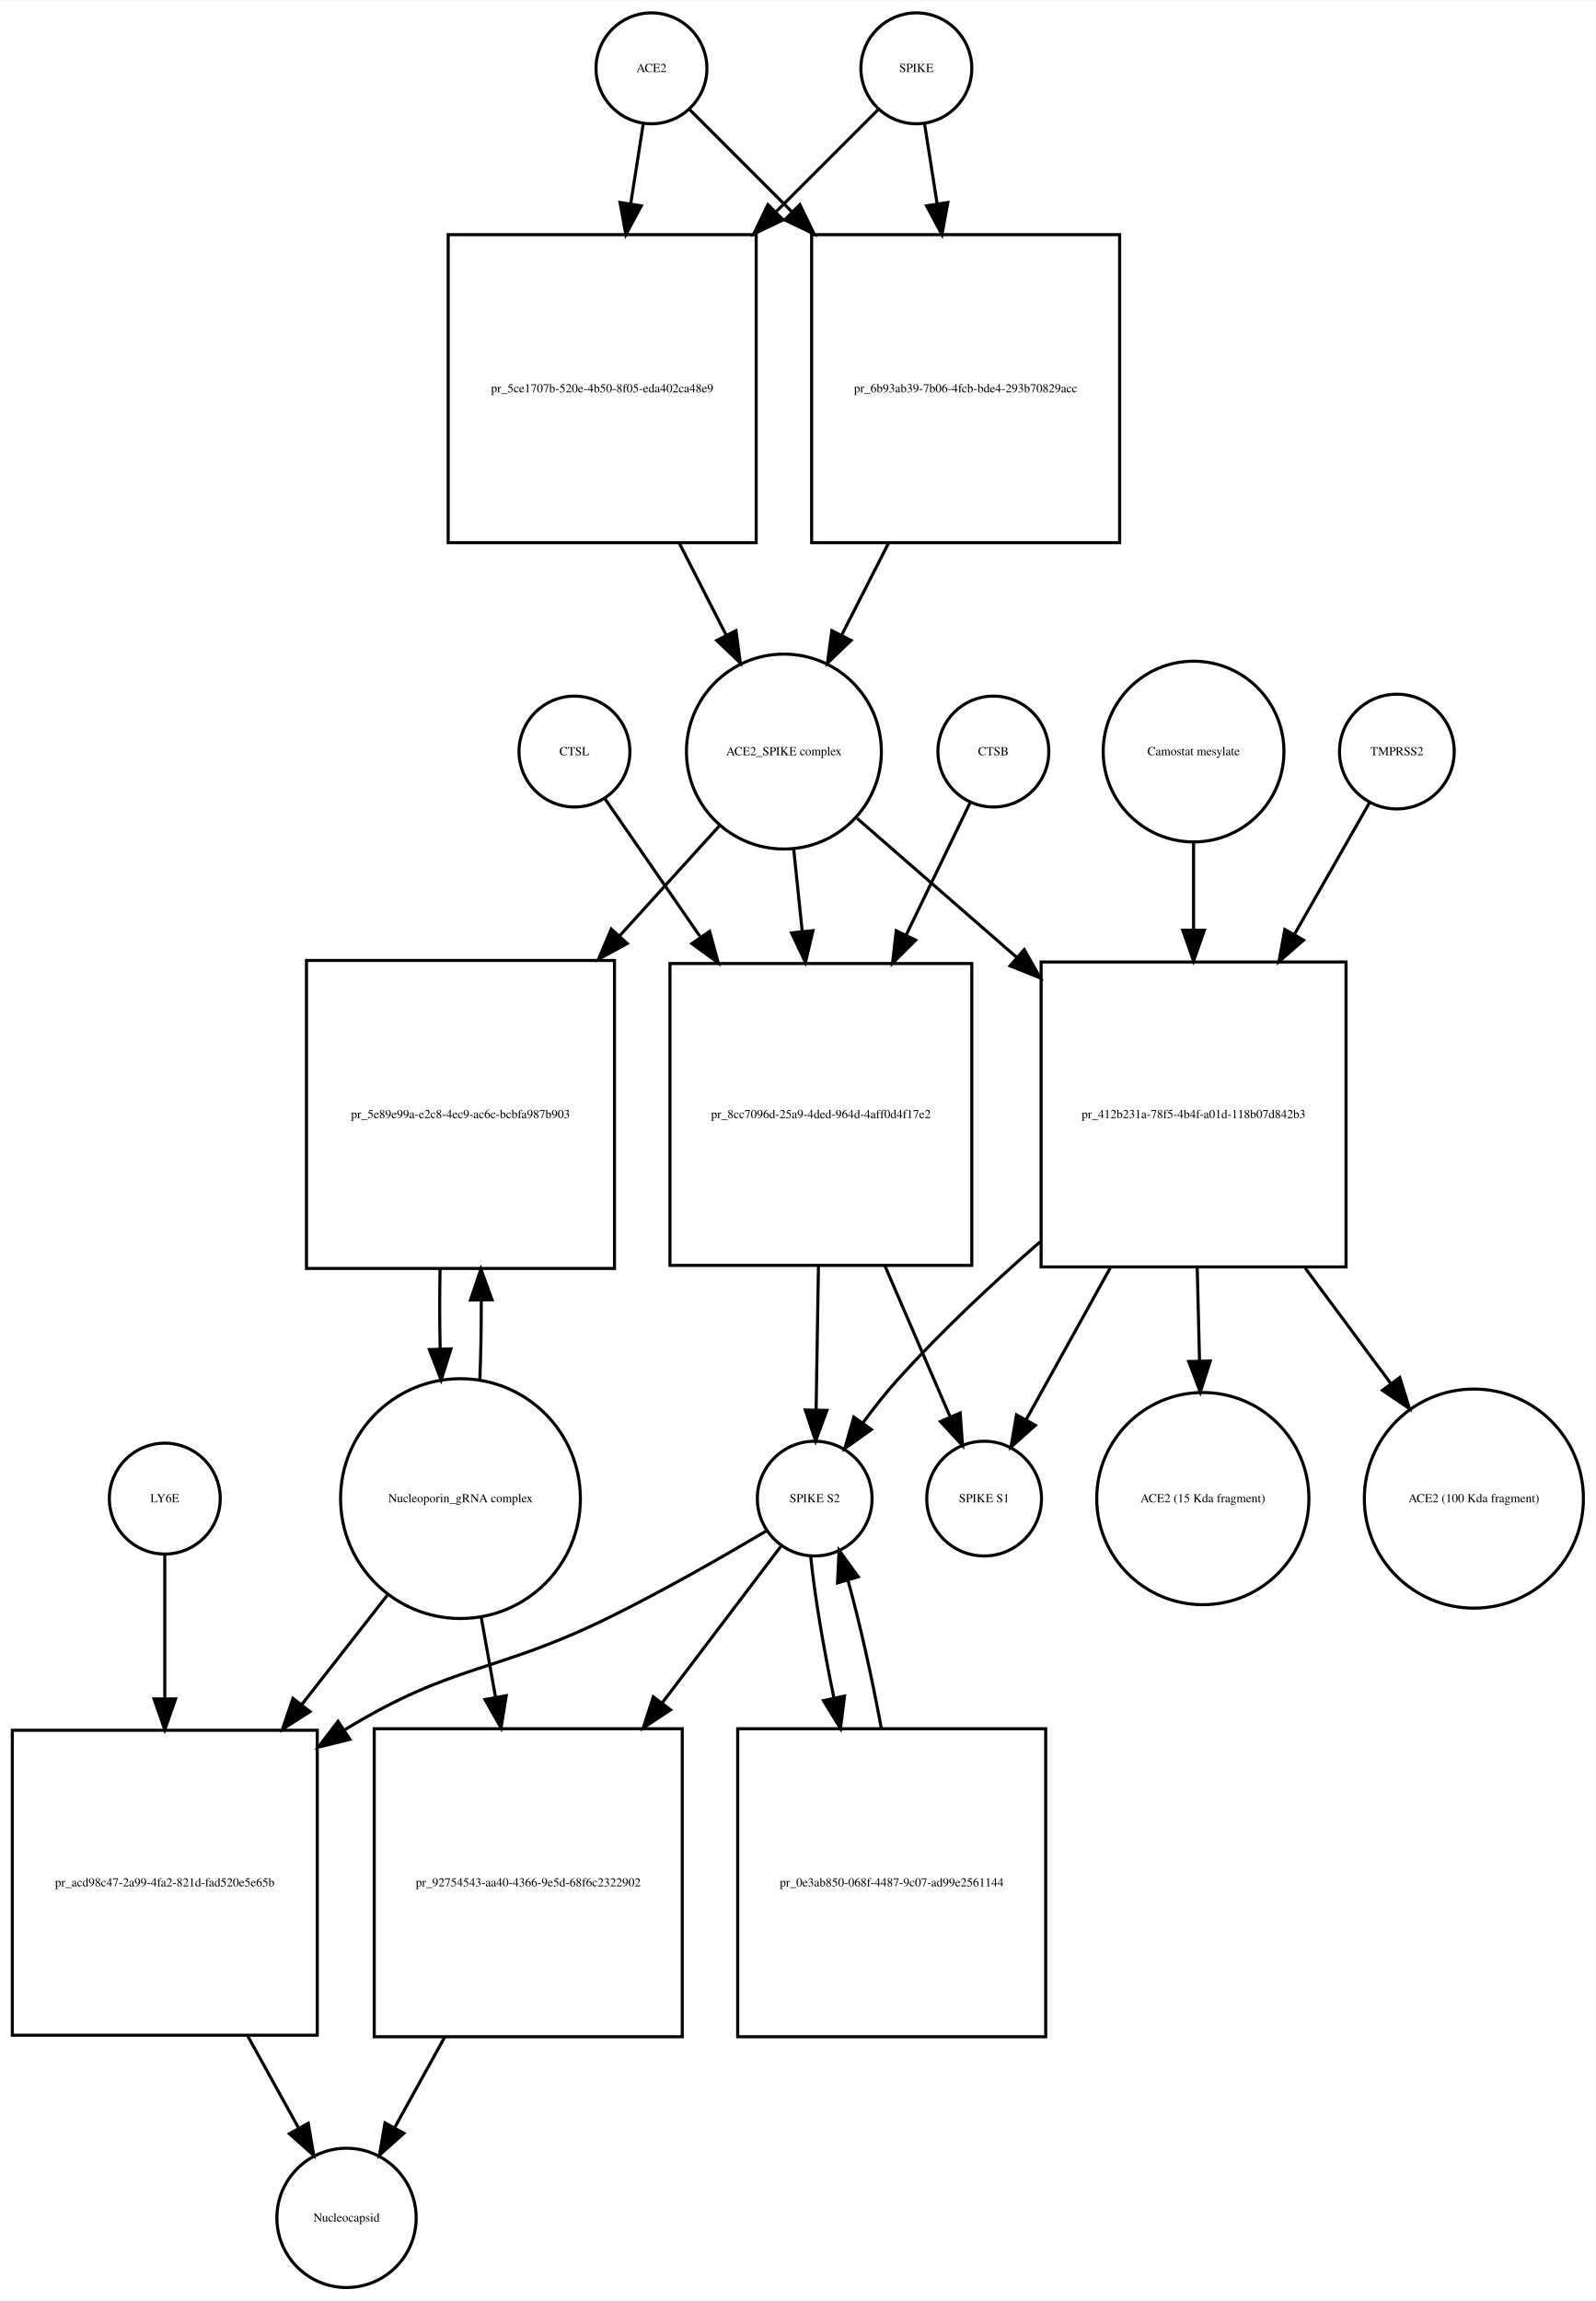
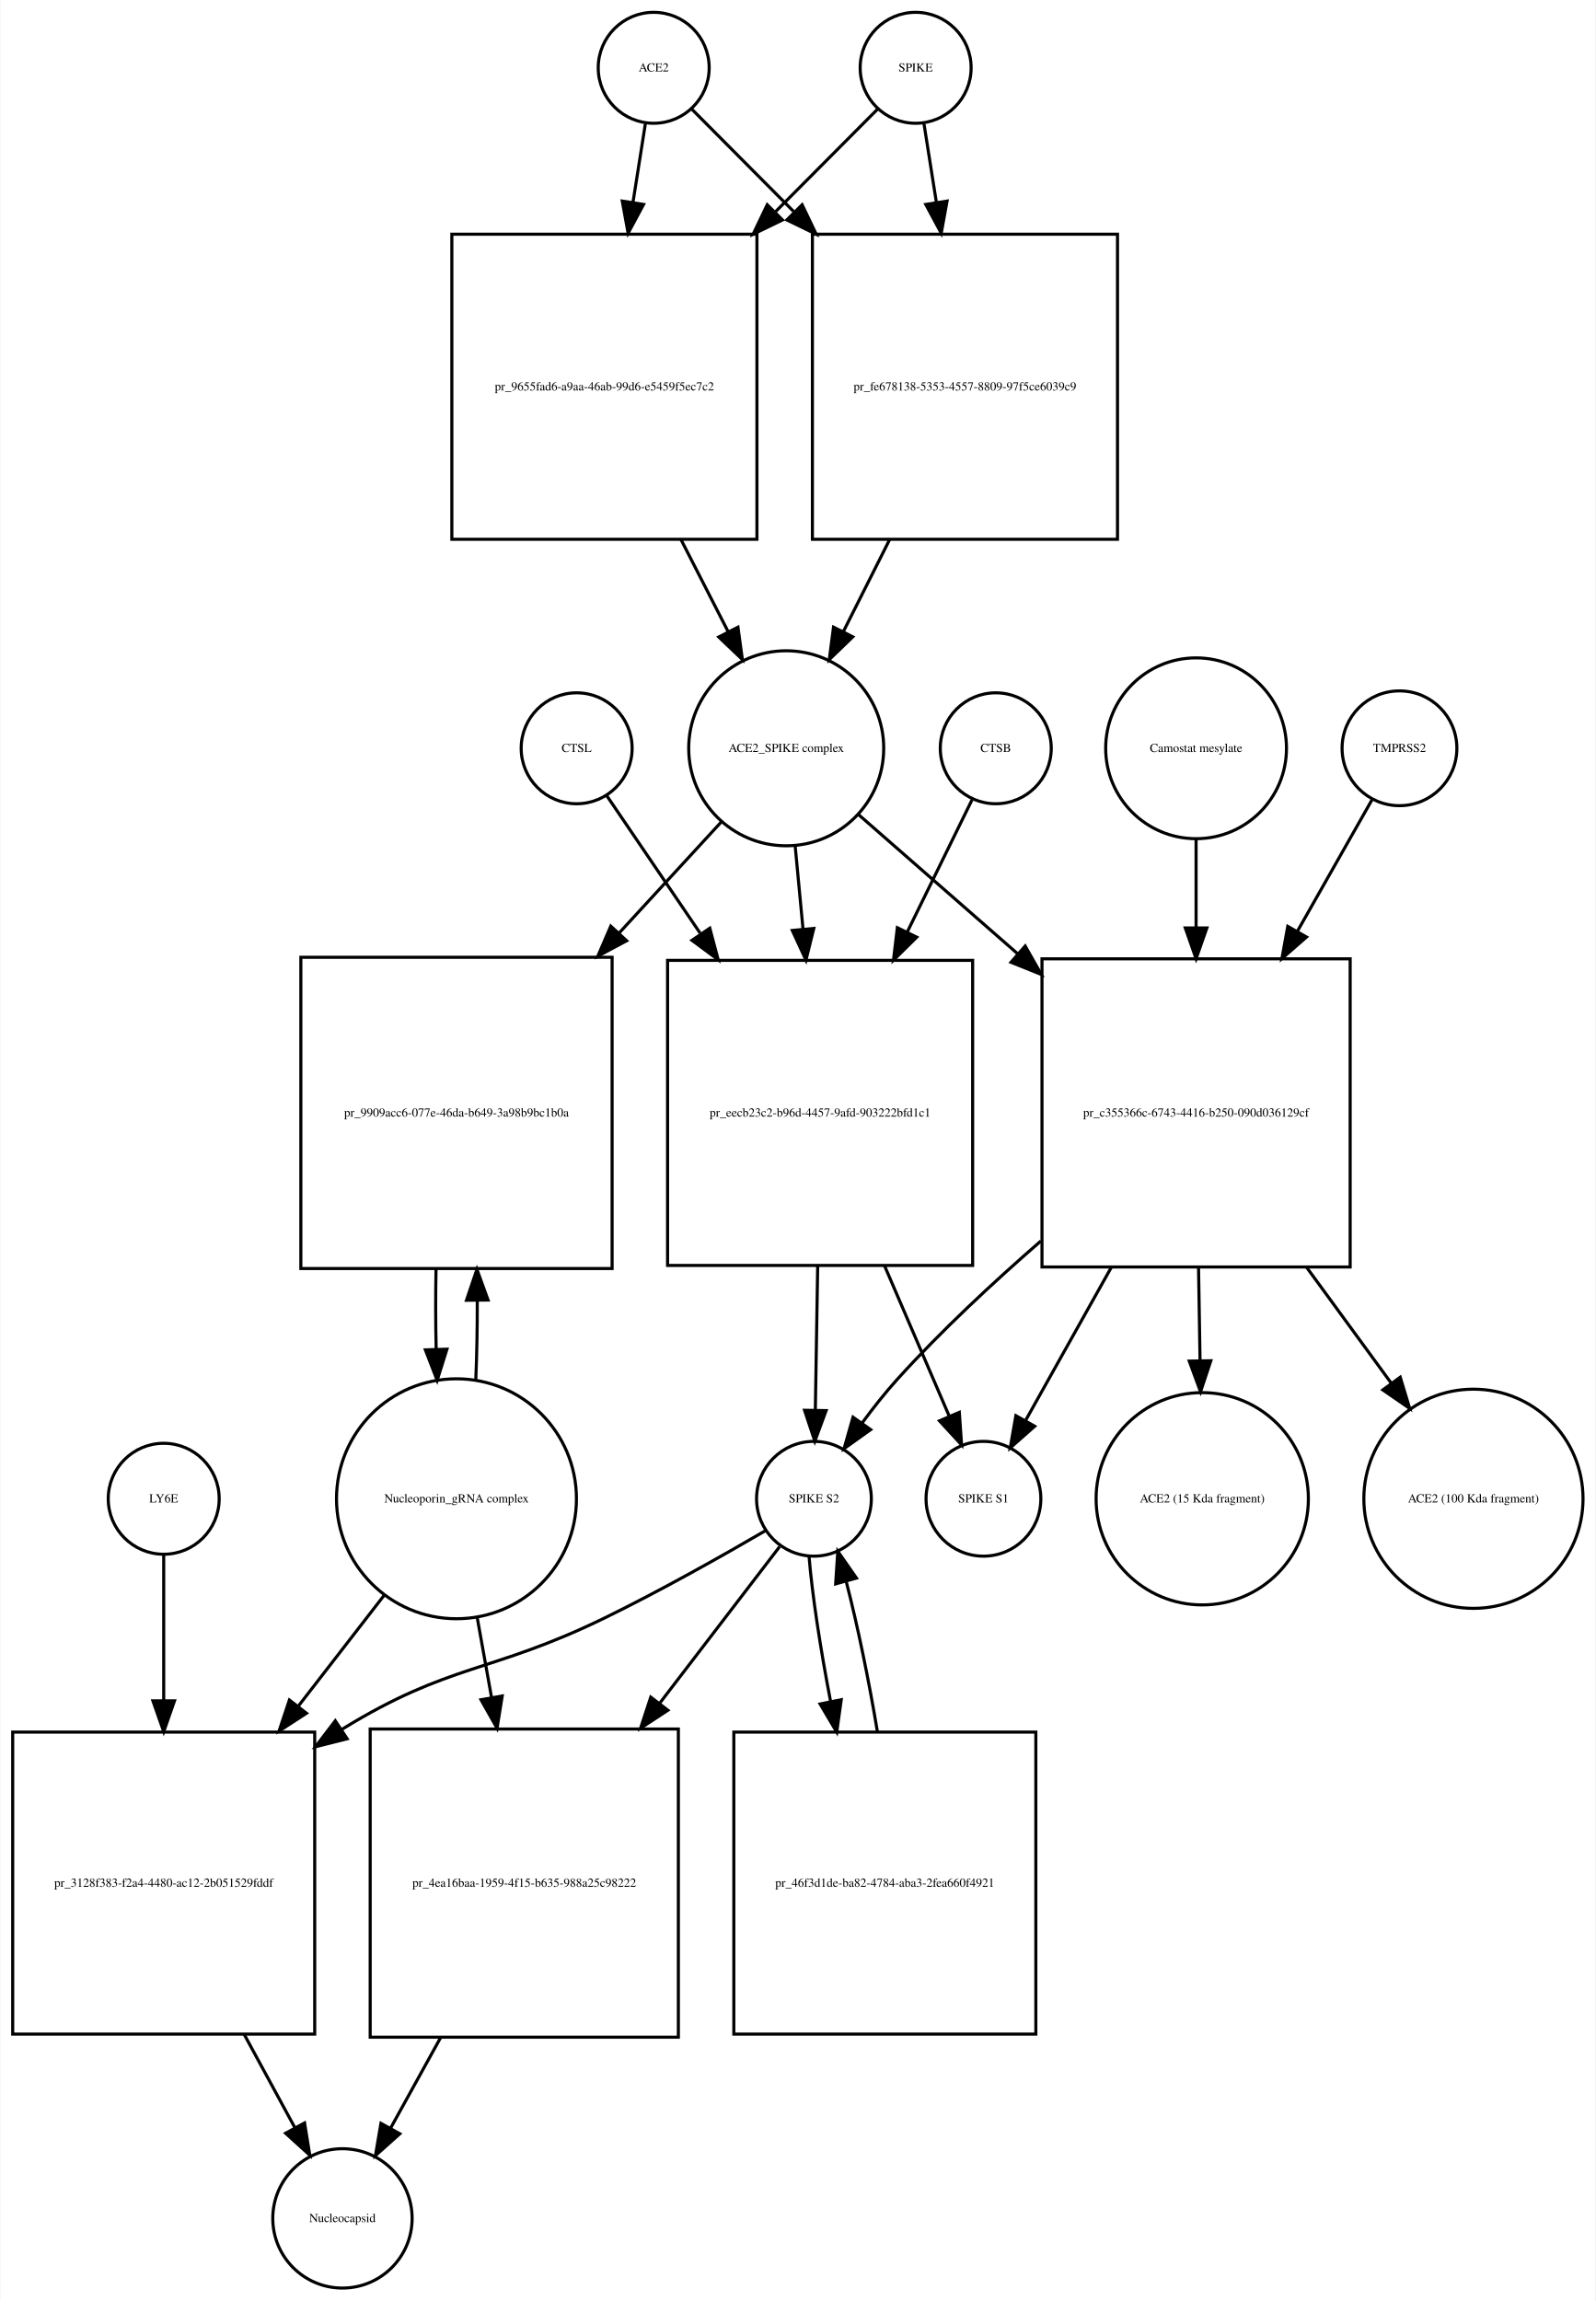
- <svg xmlns="http://www.w3.org/2000/svg" width="518pt" height="747pt" viewBox="0.00 0.00 518.03 746.68">
+ <svg xmlns="http://www.w3.org/2000/svg" width="518pt" height="747pt" viewBox="0.00 0.00 517.53 746.68">
  <g id="graph0" class="graph" transform="scale(1 1) rotate(0) translate(4 742.676)">
-     <polygon fill="white" stroke="none" points="-4,4 -4,-742.676 514.032,-742.676 514.032,4 -4,4" />
+     <polygon fill="white" stroke="none" points="-4,4 -4,-742.676 513.532,-742.676 513.532,4 -4,4" />
    <g id="node1" class="node">
-       <ellipse fill="none" stroke="black" cx="207.5" cy="-720.676" rx="18" ry="18" />
-       <text text-anchor="middle" x="207.5" y="-719.476" font-family="Times,serif" font-size="4.00">ACE2</text>
+       <ellipse fill="none" stroke="black" cx="208" cy="-720.676" rx="18" ry="18" />
+       <text text-anchor="middle" x="208" y="-719.476" font-family="Times,serif" font-size="4.00">ACE2</text>
    </g>
    <g id="node2" class="node">
-       <polygon fill="none" stroke="black" points="241.5,-666.676 141.5,-666.676 141.5,-566.676 241.5,-566.676 241.5,-666.676" />
-       <text text-anchor="middle" x="191.5" y="-615.476" font-family="Times,serif" font-size="4.00">pr_5ce1707b-520e-4b50-8f05-eda402ca48e9</text>
+       <polygon fill="none" stroke="black" points="241.5,-666.676 142.5,-666.676 142.5,-567.676 241.5,-567.676 241.5,-666.676" />
+       <text text-anchor="middle" x="192" y="-615.976" font-family="Times,serif" font-size="4.00">pr_9655fad6-a9aa-46ab-99d6-e5459f5ec7c2</text>
    </g>
    <g id="edge1" class="edge">
-       <path fill="none" stroke="black" d="M204.858,-702.833C203.699,-695.442 202.261,-686.279 200.763,-676.73" />
-       <polygon fill="black" stroke="black" points="204.197,-676.034 199.19,-666.697 197.282,-677.119 204.197,-676.034" />
+       <path fill="none" stroke="black" d="M205.286,-702.458C204.147,-695.231 202.748,-686.361 201.292,-677.12" />
+       <polygon fill="black" stroke="black" points="204.712,-676.338 199.697,-667.005 197.797,-677.428 204.712,-676.338" />
    </g>
    <g id="node17" class="node">
-       <polygon fill="none" stroke="black" points="359.5,-666.676 259.5,-666.676 259.5,-566.676 359.5,-566.676 359.5,-666.676" />
-       <text text-anchor="middle" x="309.5" y="-615.476" font-family="Times,serif" font-size="4.00">pr_6b93ab39-7b06-4fcb-bde4-293b70829acc</text>
+       <polygon fill="none" stroke="black" points="358.5,-666.676 259.5,-666.676 259.5,-567.676 358.5,-567.676 358.5,-666.676" />
+       <text text-anchor="middle" x="309" y="-615.976" font-family="Times,serif" font-size="4.00">pr_fe678138-5353-4557-8809-97f5ce6039c9</text>
    </g>
    <g id="edge2" class="edge">
-       <path fill="none" stroke="black" d="M220.007,-707.169C228.545,-698.631 240.525,-686.651 252.949,-674.227" />
-       <polygon fill="black" stroke="black" points="255.696,-676.43 260.293,-666.884 250.747,-671.48 255.696,-676.43" />
+       <path fill="none" stroke="black" d="M220.385,-707.23C228.927,-698.646 240.948,-686.565 253.388,-674.064" />
+       <polygon fill="black" stroke="black" points="256.164,-676.235 260.737,-666.678 251.202,-671.298 256.164,-676.235" />
    </g>
    <g id="node3" class="node">
-       <ellipse fill="none" stroke="black" cx="250.5" cy="-498.856" rx="31.641" ry="31.641" />
-       <text text-anchor="middle" x="250.5" y="-497.656" font-family="Times,serif" font-size="4.00">ACE2_SPIKE complex</text>
+       <ellipse fill="none" stroke="black" cx="251" cy="-499.856" rx="31.641" ry="31.641" />
+       <text text-anchor="middle" x="251" y="-498.656" font-family="Times,serif" font-size="4.00">ACE2_SPIKE complex</text>
    </g>
    <g id="edge3" class="edge">
-       <path fill="none" stroke="black" d="M216.521,-566.558C221.609,-556.57 226.879,-546.225 231.707,-536.749" />
-       <polygon fill="black" stroke="black" points="234.943,-538.107 236.363,-527.607 228.706,-534.929 234.943,-538.107" />
+       <path fill="none" stroke="black" d="M216.85,-567.604C221.952,-557.633 227.244,-547.289 232.096,-537.806" />
+       <polygon fill="black" stroke="black" points="235.338,-539.154 236.777,-528.657 229.106,-535.966 235.338,-539.154" />
    </g>
    <g id="node6" class="node">
-       <polygon fill="none" stroke="black" points="195.5,-431.037 95.5,-431.037 95.5,-331.037 195.5,-331.037 195.5,-431.037" />
-       <text text-anchor="middle" x="145.5" y="-379.837" font-family="Times,serif" font-size="4.00">pr_5e89e99a-e2c8-4ec9-ac6c-bcbfa987b903</text>
+       <polygon fill="none" stroke="black" points="194.5,-432.037 93.5,-432.037 93.5,-331.037 194.5,-331.037 194.5,-432.037" />
+       <text text-anchor="middle" x="144" y="-380.337" font-family="Times,serif" font-size="4.00">pr_9909acc6-077e-46da-b649-3a98b9bc1b0a</text>
    </g>
    <g id="edge4" class="edge">
-       <path fill="none" stroke="black" d="M229.504,-474.697C220.099,-464.322 208.553,-451.587 197.066,-438.917" />
-       <polygon fill="black" stroke="black" points="199.636,-436.541 190.327,-431.483 194.45,-441.242 199.636,-436.541" />
+       <path fill="none" stroke="black" d="M229.86,-475.875C220.289,-465.47 208.504,-452.659 196.766,-439.898" />
+       <polygon fill="black" stroke="black" points="199.223,-437.4 189.877,-432.41 194.071,-442.139 199.223,-437.4" />
    </g>
    <g id="node7" class="node">
-       <polygon fill="none" stroke="black" points="311.5,-430.037 213.5,-430.037 213.5,-332.037 311.5,-332.037 311.5,-430.037" />
-       <text text-anchor="middle" x="262.5" y="-379.837" font-family="Times,serif" font-size="4.00">pr_8cc7096d-25a9-4ded-964d-4aff0d4f17e2</text>
+       <polygon fill="none" stroke="black" points="311.5,-431.037 212.5,-431.037 212.5,-332.037 311.5,-332.037 311.5,-431.037" />
+       <text text-anchor="middle" x="262" y="-380.337" font-family="Times,serif" font-size="4.00">pr_eecb23c2-b96d-4457-9afd-903222bfd1c1</text>
    </g>
    <g id="edge5" class="edge">
-       <path fill="none" stroke="black" d="M253.684,-467.123C254.541,-458.855 255.497,-449.631 256.454,-440.392" />
-       <polygon fill="black" stroke="black" points="259.939,-440.712 257.489,-430.405 252.977,-439.991 259.939,-440.712" />
+       <path fill="none" stroke="black" d="M253.919,-467.99C254.704,-459.686 255.58,-450.423 256.458,-441.144" />
+       <polygon fill="black" stroke="black" points="259.949,-441.399 257.406,-431.114 252.98,-440.74 259.949,-441.399" />
    </g>
    <g id="node12" class="node">
-       <polygon fill="none" stroke="black" points="433,-430.537 334,-430.537 334,-331.537 433,-331.537 433,-430.537" />
-       <text text-anchor="middle" x="383.5" y="-379.837" font-family="Times,serif" font-size="4.00">pr_412b231a-78f5-4b4f-a01d-118b07d842b3</text>
+       <polygon fill="none" stroke="black" points="434,-431.537 334,-431.537 334,-331.537 434,-331.537 434,-431.537" />
+       <text text-anchor="middle" x="384" y="-380.337" font-family="Times,serif" font-size="4.00">pr_c355366c-6743-4416-b250-090d036129cf</text>
    </g>
    <g id="edge6" class="edge">
-       <path fill="none" stroke="black" d="M274.278,-477.15C288.726,-464.568 307.841,-447.922 326.036,-432.078" />
-       <polygon fill="black" stroke="black" points="328.519,-434.557 333.761,-425.35 323.922,-429.278 328.519,-434.557" />
+       <path fill="none" stroke="black" d="M274.472,-478.328C288.827,-465.773 307.871,-449.118 326.048,-433.221" />
+       <polygon fill="black" stroke="black" points="328.546,-435.686 333.769,-426.468 323.937,-430.417 328.546,-435.686" />
    </g>
    <g id="node4" class="node">
-       <ellipse fill="none" stroke="black" cx="293.5" cy="-720.676" rx="18" ry="18" />
-       <text text-anchor="middle" x="293.5" y="-719.476" font-family="Times,serif" font-size="4.00">SPIKE</text>
+       <ellipse fill="none" stroke="black" cx="293" cy="-720.676" rx="18" ry="18" />
+       <text text-anchor="middle" x="293" y="-719.476" font-family="Times,serif" font-size="4.00">SPIKE</text>
    </g>
    <g id="edge7" class="edge">
-       <path fill="none" stroke="black" d="M280.993,-707.169C272.455,-698.631 260.475,-686.651 248.051,-674.227" />
-       <polygon fill="black" stroke="black" points="250.253,-671.48 240.707,-666.884 245.304,-676.43 250.253,-671.48" />
+       <path fill="none" stroke="black" d="M280.615,-707.23C272.073,-698.646 260.052,-686.565 247.612,-674.064" />
+       <polygon fill="black" stroke="black" points="249.798,-671.298 240.263,-666.678 244.836,-676.235 249.798,-671.298" />
    </g>
    <g id="edge8" class="edge">
-       <path fill="none" stroke="black" d="M296.142,-702.833C297.301,-695.442 298.739,-686.279 300.237,-676.73" />
-       <polygon fill="black" stroke="black" points="303.718,-677.119 301.81,-666.697 296.803,-676.034 303.718,-677.119" />
+       <path fill="none" stroke="black" d="M295.714,-702.458C296.853,-695.231 298.252,-686.361 299.708,-677.12" />
+       <polygon fill="black" stroke="black" points="303.203,-677.428 301.303,-667.005 296.288,-676.338 303.203,-677.428" />
    </g>
    <g id="node5" class="node">
-       <ellipse fill="none" stroke="black" cx="145.5" cy="-256.322" rx="38.929" ry="38.929" />
-       <text text-anchor="middle" x="145.5" y="-255.122" font-family="Times,serif" font-size="4.00">Nucleoporin_gRNA complex </text>
+       <ellipse fill="none" stroke="black" cx="144" cy="-256.322" rx="38.929" ry="38.929" />
+       <text text-anchor="middle" x="144" y="-255.122" font-family="Times,serif" font-size="4.00">Nucleoporin_gRNA complex </text>
    </g>
    <g id="edge9" class="edge">
-       <path fill="none" stroke="black" d="M151.774,-294.823C152.116,-302.986 152.274,-311.816 152.247,-320.594" />
-       <polygon fill="black" stroke="black" points="148.745,-320.792 152.131,-330.831 155.744,-320.872 148.745,-320.792" />
+       <path fill="none" stroke="black" d="M150.265,-294.759C150.609,-302.915 150.77,-311.742 150.748,-320.527" />
+       <polygon fill="black" stroke="black" points="147.246,-320.739 150.638,-330.776 154.245,-320.814 147.246,-320.739" />
    </g>
    <g id="node18" class="node">
-       <polygon fill="none" stroke="black" points="99,-181.108 0,-181.108 0,-82.108 99,-82.108 99,-181.108" />
-       <text text-anchor="middle" x="49.5" y="-130.408" font-family="Times,serif" font-size="4.00">pr_acd98c47-2a99-4fa2-821d-fad520e5e65b</text>
+       <polygon fill="none" stroke="black" points="98,-180.608 7.10543e-15,-180.608 7.10543e-15,-82.608 98,-82.608 98,-180.608" />
+       <text text-anchor="middle" x="49" y="-130.408" font-family="Times,serif" font-size="4.00">pr_3128f383-f2a4-4480-ac12-2b051529fddf</text>
    </g>
    <g id="edge10" class="edge">
-       <path fill="none" stroke="black" d="M122.016,-225.303C113.546,-214.477 103.685,-201.871 94.013,-189.508" />
-       <polygon fill="black" stroke="black" points="96.62,-187.16 87.701,-181.44 91.106,-191.473 96.62,-187.16" />
+       <path fill="none" stroke="black" d="M120.76,-225.303C112.289,-214.361 102.41,-201.6 92.741,-189.11" />
+       <polygon fill="black" stroke="black" points="95.323,-186.727 86.434,-180.962 89.788,-191.012 95.323,-186.727" />
    </g>
    <g id="node22" class="node">
-       <polygon fill="none" stroke="black" points="217.5,-181.608 117.5,-181.608 117.5,-81.608 217.5,-81.608 217.5,-181.608" />
-       <text text-anchor="middle" x="167.5" y="-130.408" font-family="Times,serif" font-size="4.00">pr_92754543-aa40-4366-9e5d-68f6c2322902</text>
+       <polygon fill="none" stroke="black" points="216,-181.608 116,-181.608 116,-81.608 216,-81.608 216,-181.608" />
+       <text text-anchor="middle" x="166" y="-130.408" font-family="Times,serif" font-size="4.00">pr_4ea16baa-1959-4f15-b635-988a25c98222</text>
    </g>
    <g id="edge11" class="edge">
-       <path fill="none" stroke="black" d="M152.16,-218.171C153.649,-209.868 155.264,-200.861 156.868,-191.912" />
-       <polygon fill="black" stroke="black" points="160.348,-192.334 158.668,-181.873 153.458,-191.099 160.348,-192.334" />
+       <path fill="none" stroke="black" d="M150.66,-218.171C152.149,-209.868 153.764,-200.861 155.368,-191.912" />
+       <polygon fill="black" stroke="black" points="158.848,-192.334 157.168,-181.873 151.958,-191.099 158.848,-192.334" />
    </g>
    <g id="edge12" class="edge">
-       <path fill="none" stroke="black" d="M138.869,-330.831C138.7,-322.298 138.711,-313.439 138.903,-304.949" />
-       <polygon fill="black" stroke="black" points="142.405,-304.93 139.226,-294.823 135.408,-304.706 142.405,-304.93" />
+       <path fill="none" stroke="black" d="M137.362,-330.776C137.198,-322.229 137.214,-313.366 137.409,-304.878" />
+       <polygon fill="black" stroke="black" points="140.911,-304.866 137.735,-294.759 133.914,-304.641 140.911,-304.866" />
    </g>
    <g id="node8" class="node">
-       <ellipse fill="none" stroke="black" cx="260.5" cy="-256.322" rx="18.623" ry="18.623" />
-       <text text-anchor="middle" x="260.5" y="-255.122" font-family="Times,serif" font-size="4.00">SPIKE S2</text>
+       <ellipse fill="none" stroke="black" cx="260" cy="-256.322" rx="18.623" ry="18.623" />
+       <text text-anchor="middle" x="260" y="-255.122" font-family="Times,serif" font-size="4.00">SPIKE S2</text>
    </g>
    <g id="edge13" class="edge">
-       <path fill="none" stroke="black" d="M261.715,-331.889C261.458,-316.1 261.181,-299.086 260.956,-285.302" />
-       <polygon fill="black" stroke="black" points="264.451,-284.968 260.789,-275.026 257.452,-285.082 264.451,-284.968" />
+       <path fill="none" stroke="black" d="M261.21,-331.839C260.953,-316.022 260.677,-299.016 260.453,-285.25" />
+       <polygon fill="black" stroke="black" points="263.949,-284.93 260.287,-274.988 256.95,-285.044 263.949,-284.93" />
    </g>
    <g id="node11" class="node">
-       <ellipse fill="none" stroke="black" cx="315.5" cy="-256.322" rx="18.623" ry="18.623" />
-       <text text-anchor="middle" x="315.5" y="-255.122" font-family="Times,serif" font-size="4.00">SPIKE S1</text>
+       <ellipse fill="none" stroke="black" cx="315" cy="-256.322" rx="18.623" ry="18.623" />
+       <text text-anchor="middle" x="315" y="-255.122" font-family="Times,serif" font-size="4.00">SPIKE S1</text>
    </g>
    <g id="edge14" class="edge">
-       <path fill="none" stroke="black" d="M283.295,-331.889C290.482,-315.247 298.258,-297.244 304.368,-283.097" />
-       <polygon fill="black" stroke="black" points="307.738,-284.121 308.49,-273.553 301.312,-281.345 307.738,-284.121" />
+       <path fill="none" stroke="black" d="M282.947,-331.839C290.072,-315.276 297.757,-297.409 303.816,-283.323" />
+       <polygon fill="black" stroke="black" points="307.173,-284.377 307.909,-273.808 300.742,-281.611 307.173,-284.377" />
    </g>
    <g id="edge15" class="edge">
-       <path fill="none" stroke="black" d="M245.062,-245.979C231.65,-238.02 211.59,-226.496 193.5,-217.608 156.678,-199.518 143.543,-202.942 108.5,-181.608 108.308,-181.492 108.116,-181.374 107.924,-181.256" />
-       <polygon fill="black" stroke="black" points="109.58,-178.157 99.298,-175.601 105.742,-184.011 109.58,-178.157" />
+       <path fill="none" stroke="black" d="M244.313,-246.001C230.69,-238.056 210.324,-226.539 192,-217.608 155.121,-199.634 141.953,-203.089 107,-181.608 106.909,-181.552 106.817,-181.496 106.726,-181.44" />
+       <polygon fill="black" stroke="black" points="108.53,-178.437 98.256,-175.849 104.674,-184.279 108.53,-178.437" />
    </g>
    <g id="node21" class="node">
-       <polygon fill="none" stroke="black" points="335.5,-181.608 235.5,-181.608 235.5,-81.608 335.5,-81.608 335.5,-181.608" />
-       <text text-anchor="middle" x="285.5" y="-130.408" font-family="Times,serif" font-size="4.00">pr_0e3ab850-068f-4487-9c07-ad99e2561144</text>
+       <polygon fill="none" stroke="black" points="332,-180.608 234,-180.608 234,-82.608 332,-82.608 332,-180.608" />
+       <text text-anchor="middle" x="283" y="-130.408" font-family="Times,serif" font-size="4.00">pr_46f3d1de-ba82-4784-aba3-2fea660f4921</text>
    </g>
    <g id="edge16" class="edge">
-       <path fill="none" stroke="black" d="M259.181,-237.741C260.381,-225.497 263.249,-208.402 266.747,-191.549" />
-       <polygon fill="black" stroke="black" points="270.185,-192.207 268.871,-181.694 263.343,-190.732 270.185,-192.207" />
+       <path fill="none" stroke="black" d="M258.395,-237.741C259.413,-225.276 262.078,-207.781 265.383,-190.635" />
+       <polygon fill="black" stroke="black" points="268.857,-191.113 267.395,-180.62 261.994,-189.735 268.857,-191.113" />
    </g>
    <g id="edge17" class="edge">
-       <path fill="none" stroke="black" d="M249.466,-240.764C239.825,-228.042 225.177,-208.713 210.916,-189.896" />
-       <polygon fill="black" stroke="black" points="213.674,-187.74 204.844,-181.884 208.095,-191.968 213.674,-187.74" />
+       <path fill="none" stroke="black" d="M248.848,-240.764C239.103,-228.042 224.297,-208.713 209.883,-189.896" />
+       <polygon fill="black" stroke="black" points="212.605,-187.694 203.746,-181.884 207.048,-191.951 212.605,-187.694" />
    </g>
    <g id="node9" class="node">
-       <ellipse fill="none" stroke="black" cx="318.5" cy="-498.856" rx="18" ry="18" />
-       <text text-anchor="middle" x="318.5" y="-497.656" font-family="Times,serif" font-size="4.00">CTSB</text>
+       <ellipse fill="none" stroke="black" cx="319" cy="-499.856" rx="18" ry="18" />
+       <text text-anchor="middle" x="319" y="-498.656" font-family="Times,serif" font-size="4.00">CTSB</text>
    </g>
    <g id="edge18" class="edge">
-       <path fill="none" stroke="black" d="M310.948,-482.236C305.532,-471.036 297.872,-455.194 290.239,-439.406" />
-       <polygon fill="black" stroke="black" points="293.268,-437.632 285.764,-430.152 286.966,-440.679 293.268,-437.632" />
+       <path fill="none" stroke="black" d="M311.313,-483.169C305.826,-471.972 298.076,-456.157 290.342,-440.373" />
+       <polygon fill="black" stroke="black" points="293.35,-438.559 285.807,-431.119 287.064,-441.639 293.35,-438.559" />
    </g>
    <g id="node10" class="node">
-       <ellipse fill="none" stroke="black" cx="182.5" cy="-498.856" rx="18" ry="18" />
-       <text text-anchor="middle" x="182.5" y="-497.656" font-family="Times,serif" font-size="4.00">CTSL</text>
+       <ellipse fill="none" stroke="black" cx="183" cy="-499.856" rx="18" ry="18" />
+       <text text-anchor="middle" x="183" y="-498.656" font-family="Times,serif" font-size="4.00">CTSL</text>
    </g>
    <g id="edge19" class="edge">
-       <path fill="none" stroke="black" d="M192.31,-483.655C200.162,-472.287 211.725,-455.546 223.21,-438.919" />
-       <polygon fill="black" stroke="black" points="226.385,-440.481 229.188,-430.264 220.625,-436.502 226.385,-440.481" />
+       <path fill="none" stroke="black" d="M192.687,-484.593C200.406,-473.228 211.756,-456.516 223.047,-439.891" />
+       <polygon fill="black" stroke="black" points="226.203,-441.474 228.926,-431.235 220.412,-437.541 226.203,-441.474" />
    </g>
    <g id="edge20" class="edge">
-       <path fill="none" stroke="black" d="M333.658,-339.672C318.177,-326.166 301.512,-310.578 287.5,-295.037 283.591,-290.701 279.73,-285.796 276.204,-280.992" />
-       <polygon fill="black" stroke="black" points="278.907,-278.751 270.281,-272.599 273.187,-282.787 278.907,-278.751" />
+       <path fill="none" stroke="black" d="M333.627,-339.963C317.984,-326.379 301.148,-310.693 287,-295.037 283.086,-290.705 279.223,-285.802 275.697,-280.999" />
+       <polygon fill="black" stroke="black" points="278.399,-278.758 269.774,-272.605 272.68,-282.794 278.399,-278.758" />
    </g>
    <g id="edge21" class="edge">
-       <path fill="none" stroke="black" d="M356.429,-331.184C347.1,-314.349 337.045,-296.203 329.235,-282.11" />
-       <polygon fill="black" stroke="black" points="332.132,-280.116 324.224,-273.066 326.01,-283.509 332.132,-280.116" />
+       <path fill="none" stroke="black" d="M356.531,-331.485C347.004,-314.473 336.73,-296.126 328.784,-281.937" />
+       <polygon fill="black" stroke="black" points="331.633,-279.861 323.693,-272.846 325.525,-283.281 331.633,-279.861" />
    </g>
    <g id="node15" class="node">
-       <ellipse fill="none" stroke="black" cx="386.5" cy="-256.322" rx="34.443" ry="34.443" />
-       <text text-anchor="middle" x="386.5" y="-255.122" font-family="Times,serif" font-size="4.00">ACE2 (15 Kda fragment)</text>
+       <ellipse fill="none" stroke="black" cx="386" cy="-256.322" rx="34.443" ry="34.443" />
+       <text text-anchor="middle" x="386" y="-255.122" font-family="Times,serif" font-size="4.00">ACE2 (15 Kda fragment)</text>
    </g>
    <g id="edge22" class="edge">
-       <path fill="none" stroke="black" d="M384.694,-331.184C384.937,-321.269 385.19,-310.899 385.428,-301.17" />
-       <polygon fill="black" stroke="black" points="388.933,-300.999 385.679,-290.917 381.935,-300.828 388.933,-300.999" />
+       <path fill="none" stroke="black" d="M384.796,-331.485C384.958,-321.53 385.127,-311.117 385.285,-301.349" />
+       <polygon fill="black" stroke="black" points="388.79,-301.109 385.452,-291.054 381.791,-300.995 388.79,-301.109" />
    </g>
    <g id="node16" class="node">
-       <ellipse fill="none" stroke="black" cx="474.5" cy="-256.322" rx="35.564" ry="35.564" />
-       <text text-anchor="middle" x="474.5" y="-255.122" font-family="Times,serif" font-size="4.00">ACE2 (100 Kda fragment)</text>
+       <ellipse fill="none" stroke="black" cx="474" cy="-256.322" rx="35.564" ry="35.564" />
+       <text text-anchor="middle" x="474" y="-255.122" font-family="Times,serif" font-size="4.00">ACE2 (100 Kda fragment)</text>
    </g>
    <g id="edge23" class="edge">
-       <path fill="none" stroke="black" d="M419.727,-331.184C428.98,-318.706 438.768,-305.508 447.469,-293.773" />
-       <polygon fill="black" stroke="black" points="450.445,-295.636 453.591,-285.519 444.823,-291.467 450.445,-295.636" />
+       <path fill="none" stroke="black" d="M419.829,-331.485C428.98,-318.956 438.66,-305.704 447.266,-293.922" />
+       <polygon fill="black" stroke="black" points="450.248,-295.773 453.32,-285.634 444.596,-291.645 450.248,-295.773" />
    </g>
    <g id="node13" class="node">
-       <ellipse fill="none" stroke="black" cx="449.5" cy="-498.856" rx="18.623" ry="18.623" />
-       <text text-anchor="middle" x="449.5" y="-497.656" font-family="Times,serif" font-size="4.00">TMPRSS2</text>
+       <ellipse fill="none" stroke="black" cx="450" cy="-499.856" rx="18.623" ry="18.623" />
+       <text text-anchor="middle" x="450" y="-498.656" font-family="Times,serif" font-size="4.00">TMPRSS2</text>
    </g>
    <g id="edge24" class="edge">
-       <path fill="none" stroke="black" d="M440.599,-482.236C434.216,-471.035 425.188,-455.193 416.191,-439.404" />
-       <polygon fill="black" stroke="black" points="419.205,-437.624 411.213,-430.668 413.123,-441.089 419.205,-437.624" />
+       <path fill="none" stroke="black" d="M441.099,-483.169C434.746,-471.972 425.772,-456.157 416.817,-440.373" />
+       <polygon fill="black" stroke="black" points="419.839,-438.608 411.86,-431.637 413.751,-442.062 419.839,-438.608" />
    </g>
    <g id="node14" class="node">
-       <ellipse fill="none" stroke="black" cx="383.5" cy="-498.856" rx="29.337" ry="29.337" />
-       <text text-anchor="middle" x="383.5" y="-497.656" font-family="Times,serif" font-size="4.00">Camostat mesylate</text>
+       <ellipse fill="none" stroke="black" cx="384" cy="-499.856" rx="29.337" ry="29.337" />
+       <text text-anchor="middle" x="384" y="-498.656" font-family="Times,serif" font-size="4.00">Camostat mesylate</text>
    </g>
    <g id="edge25" class="edge">
-       <path fill="none" stroke="black" d="M383.5,-469.524C383.5,-460.875 383.5,-451.024 383.5,-441.126" />
-       <polygon fill="black" stroke="black" points="387,-440.844 383.5,-430.844 380,-440.844 387,-440.844" />
+       <path fill="none" stroke="black" d="M384,-470.401C384,-461.624 384,-451.613 384,-441.567" />
+       <polygon fill="black" stroke="black" points="387.5,-441.554 384,-431.555 380.5,-441.555 387.5,-441.554" />
    </g>
    <g id="edge26" class="edge">
-       <path fill="none" stroke="black" d="M284.479,-566.558C279.391,-556.57 274.121,-546.225 269.293,-536.749" />
-       <polygon fill="black" stroke="black" points="272.294,-534.929 264.637,-527.607 266.057,-538.107 272.294,-534.929" />
+       <path fill="none" stroke="black" d="M284.571,-567.604C279.556,-557.633 274.353,-547.289 269.584,-537.806" />
+       <polygon fill="black" stroke="black" points="272.602,-536.018 264.982,-528.657 266.349,-539.164 272.602,-536.018" />
    </g>
    <g id="node19" class="node">
-       <ellipse fill="none" stroke="black" cx="108.5" cy="-22.804" rx="22.61" ry="22.61" />
-       <text text-anchor="middle" x="108.5" y="-21.604" font-family="Times,serif" font-size="4.00">Nucleocapsid</text>
+       <ellipse fill="none" stroke="black" cx="107" cy="-22.804" rx="22.61" ry="22.61" />
+       <text text-anchor="middle" x="107" y="-21.604" font-family="Times,serif" font-size="4.00">Nucleocapsid</text>
    </g>
    <g id="edge27" class="edge">
-       <path fill="none" stroke="black" d="M76.41,-81.894C82.049,-71.686 87.816,-61.248 92.876,-52.087" />
-       <polygon fill="black" stroke="black" points="96.088,-53.511 97.86,-43.065 89.961,-50.126 96.088,-53.511" />
+       <path fill="none" stroke="black" d="M75.116,-82.518C80.753,-72.136 86.538,-61.484 91.606,-52.152" />
+       <polygon fill="black" stroke="black" points="94.706,-53.777 96.403,-43.319 88.555,-50.437 94.706,-53.777" />
    </g>
    <g id="node20" class="node">
-       <ellipse fill="none" stroke="black" cx="49.5" cy="-256.322" rx="18" ry="18" />
-       <text text-anchor="middle" x="49.5" y="-255.122" font-family="Times,serif" font-size="4.00">LY6E</text>
+       <ellipse fill="none" stroke="black" cx="49" cy="-256.322" rx="18" ry="18" />
+       <text text-anchor="middle" x="49" y="-255.122" font-family="Times,serif" font-size="4.00">LY6E</text>
    </g>
    <g id="edge28" class="edge">
-       <path fill="none" stroke="black" d="M49.5,-238.26C49.5,-225.928 49.5,-208.485 49.5,-191.319" />
-       <polygon fill="black" stroke="black" points="53,-191.284 49.5,-181.284 46,-191.285 53,-191.284" />
+       <path fill="none" stroke="black" d="M49,-238.26C49,-225.818 49,-208.173 49,-190.859" />
+       <polygon fill="black" stroke="black" points="52.5,-190.745 49,-180.745 45.5,-190.745 52.5,-190.745" />
    </g>
    <g id="edge29" class="edge">
-       <path fill="none" stroke="black" d="M282.122,-181.73C279.102,-198.165 275.164,-215.821 271.322,-229.719" />
-       <polygon fill="black" stroke="black" points="267.9,-228.949 268.419,-239.531 274.612,-230.934 267.9,-228.949" />
+       <path fill="none" stroke="black" d="M280.592,-180.715C277.848,-197.273 274.167,-215.184 270.512,-229.305" />
+       <polygon fill="black" stroke="black" points="267.045,-228.708 267.738,-239.28 273.789,-230.583 267.045,-228.708" />
    </g>
    <g id="edge30" class="edge">
-       <path fill="none" stroke="black" d="M140.418,-81.583C134.842,-71.489 129.15,-61.185 124.146,-52.127" />
-       <polygon fill="black" stroke="black" points="127.113,-50.261 119.214,-43.2 120.986,-53.645 127.113,-50.261" />
+       <path fill="none" stroke="black" d="M138.918,-81.583C133.342,-71.489 127.65,-61.185 122.646,-52.127" />
+       <polygon fill="black" stroke="black" points="125.613,-50.261 117.714,-43.2 119.486,-53.645 125.613,-50.261" />
    </g>
  </g>
</svg>
